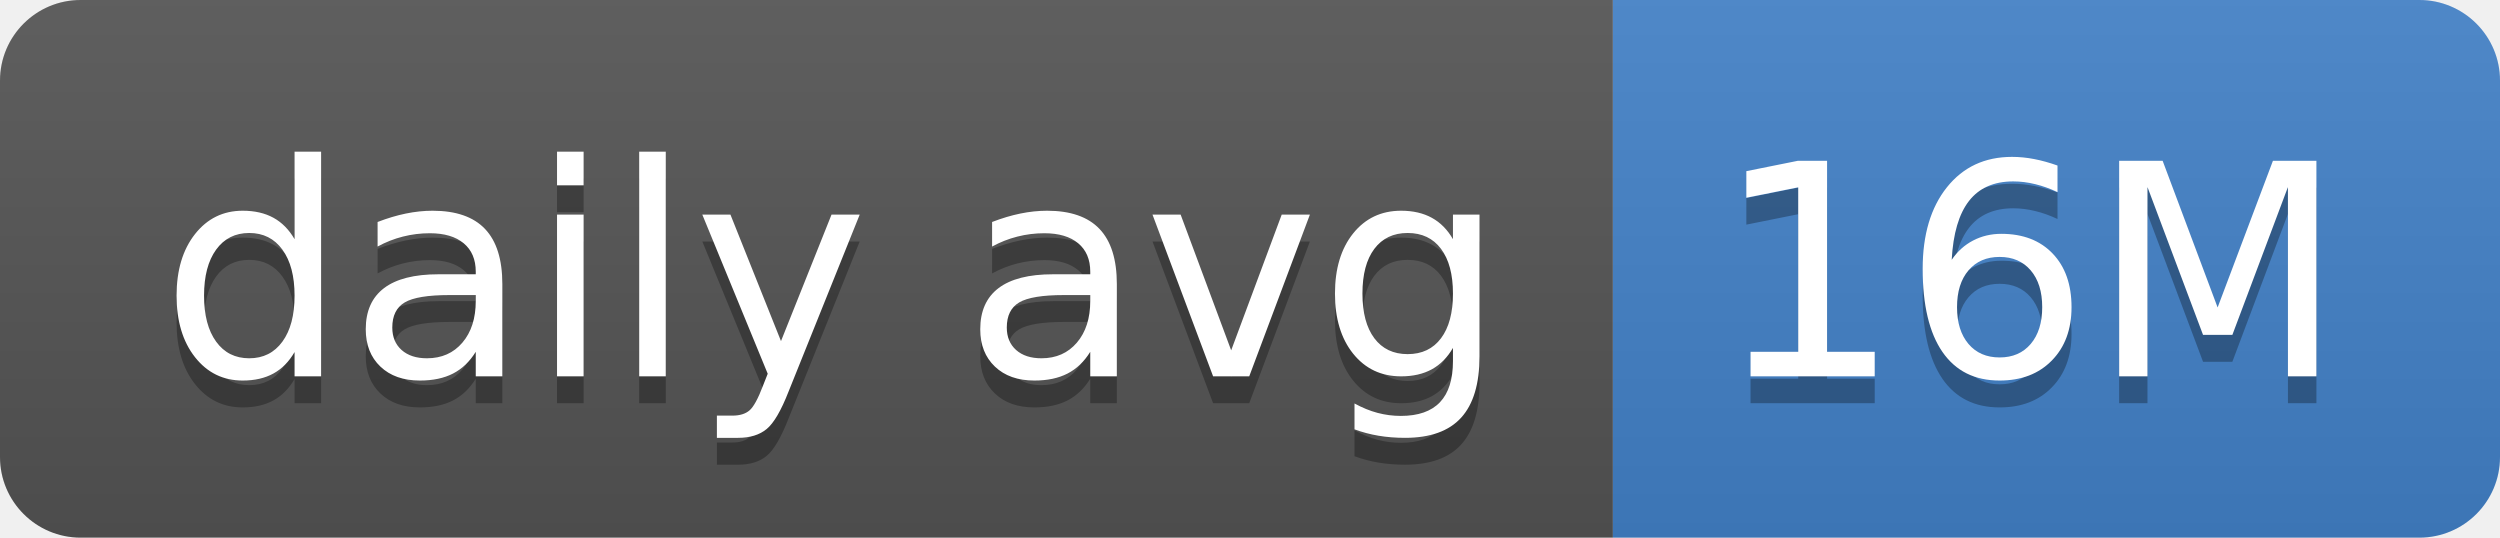
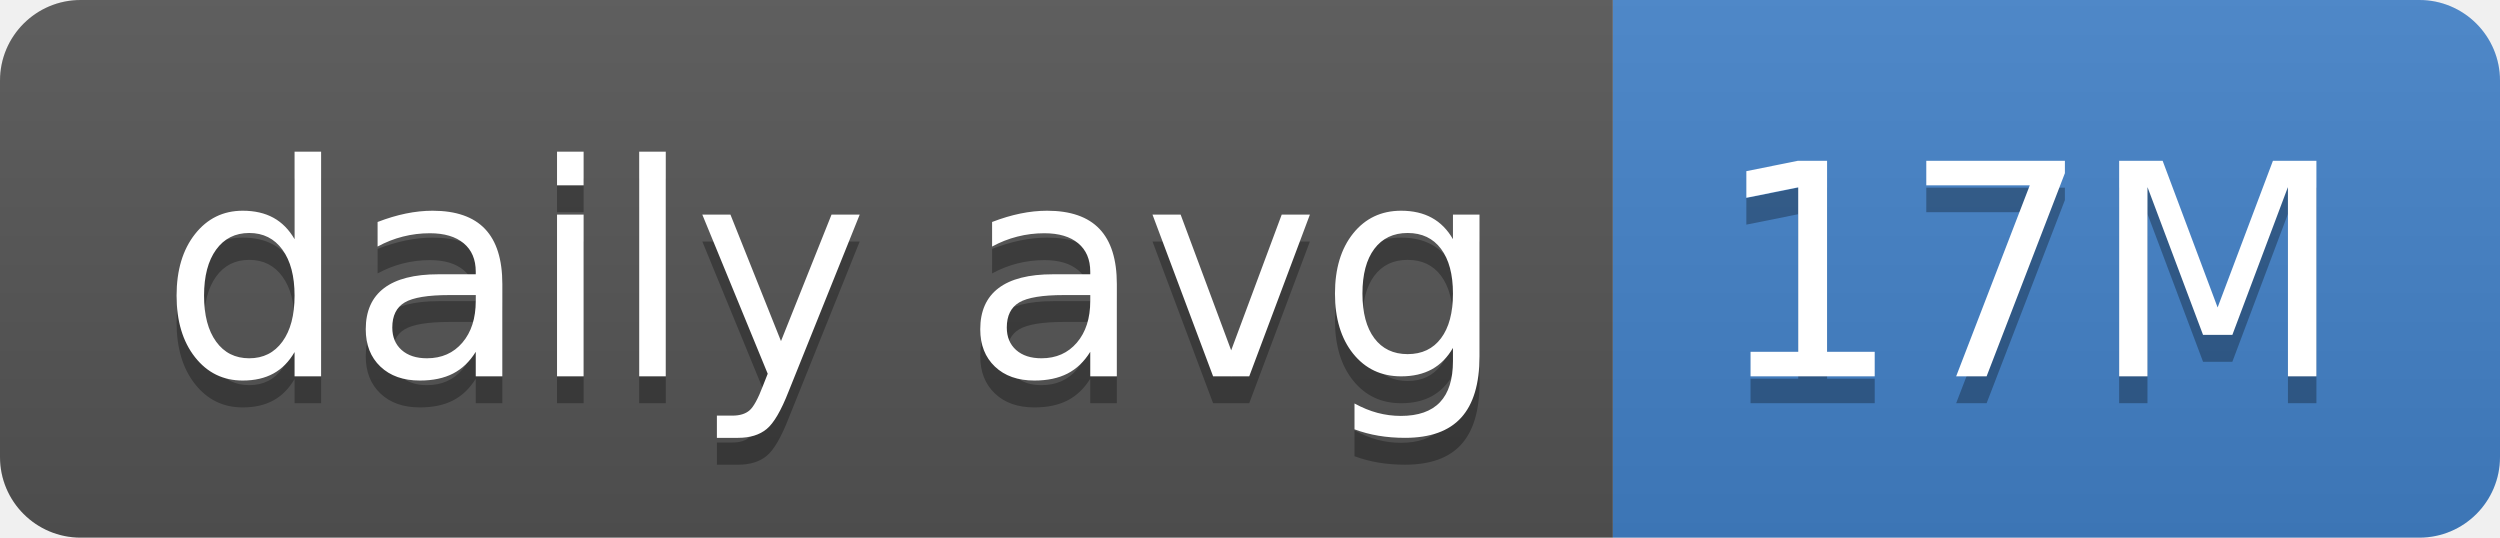
- <svg xmlns="http://www.w3.org/2000/svg" width="93" height="20" role="img" aria-label="daily avg: 16M">
+ <svg xmlns="http://www.w3.org/2000/svg" width="93" height="20" role="img" aria-label="daily avg: 17M">
  <linearGradient id="s" x2="0" y2="100%">
    <stop offset="0" stop-color="#bbb" stop-opacity=".1" />
    <stop offset="1" stop-opacity=".1" />
  </linearGradient>
  <clipPath id="r">
    <rect width="93" height="20" rx="3" fill="#fff" />
  </clipPath>
  <g clip-path="url(#r)">
    <rect width="60" height="20" fill="#555" />
    <rect x="60" width="33" height="20" fill="#4382c9" />
    <rect width="93" height="20" fill="url(#s)" />
  </g>
  <g fill="#fff" text-anchor="middle" font-family="Verdana,Geneva,DejaVu Sans,sans-serif" text-rendering="geometricPrecision" font-size="110">
    <text aria-hidden="true" x="310" y="150" fill="#010101" fill-opacity=".3" transform="scale(.1)" textLength="500">daily avg</text>
    <text x="310" y="140" transform="scale(.1)" fill="#fff" textLength="500">daily avg</text>
-     <text aria-hidden="true" x="755" y="150" fill="#010101" fill-opacity=".3" transform="scale(.1)" textLength="230">16M</text>
-     <text x="755" y="140" transform="scale(.1)" fill="#fff" textLength="230">16M</text>
+     <text aria-hidden="true" x="755" y="150" fill="#010101" fill-opacity=".3" transform="scale(.1)" textLength="230">17M</text>
+     <text x="755" y="140" transform="scale(.1)" fill="#fff" textLength="230">17M</text>
  </g>
</svg>
